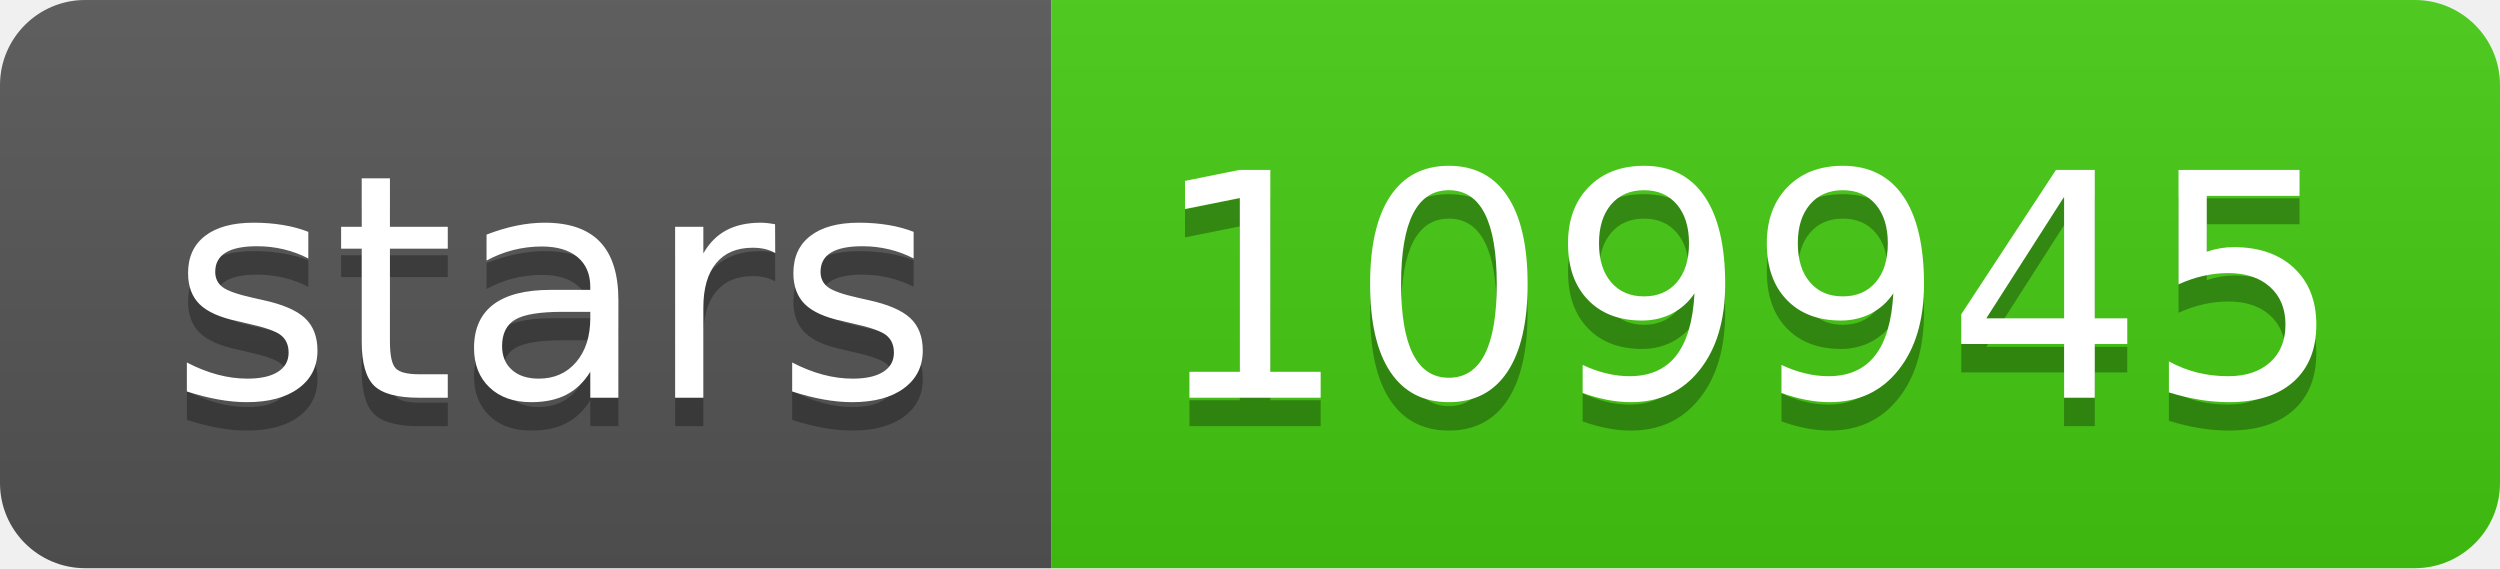
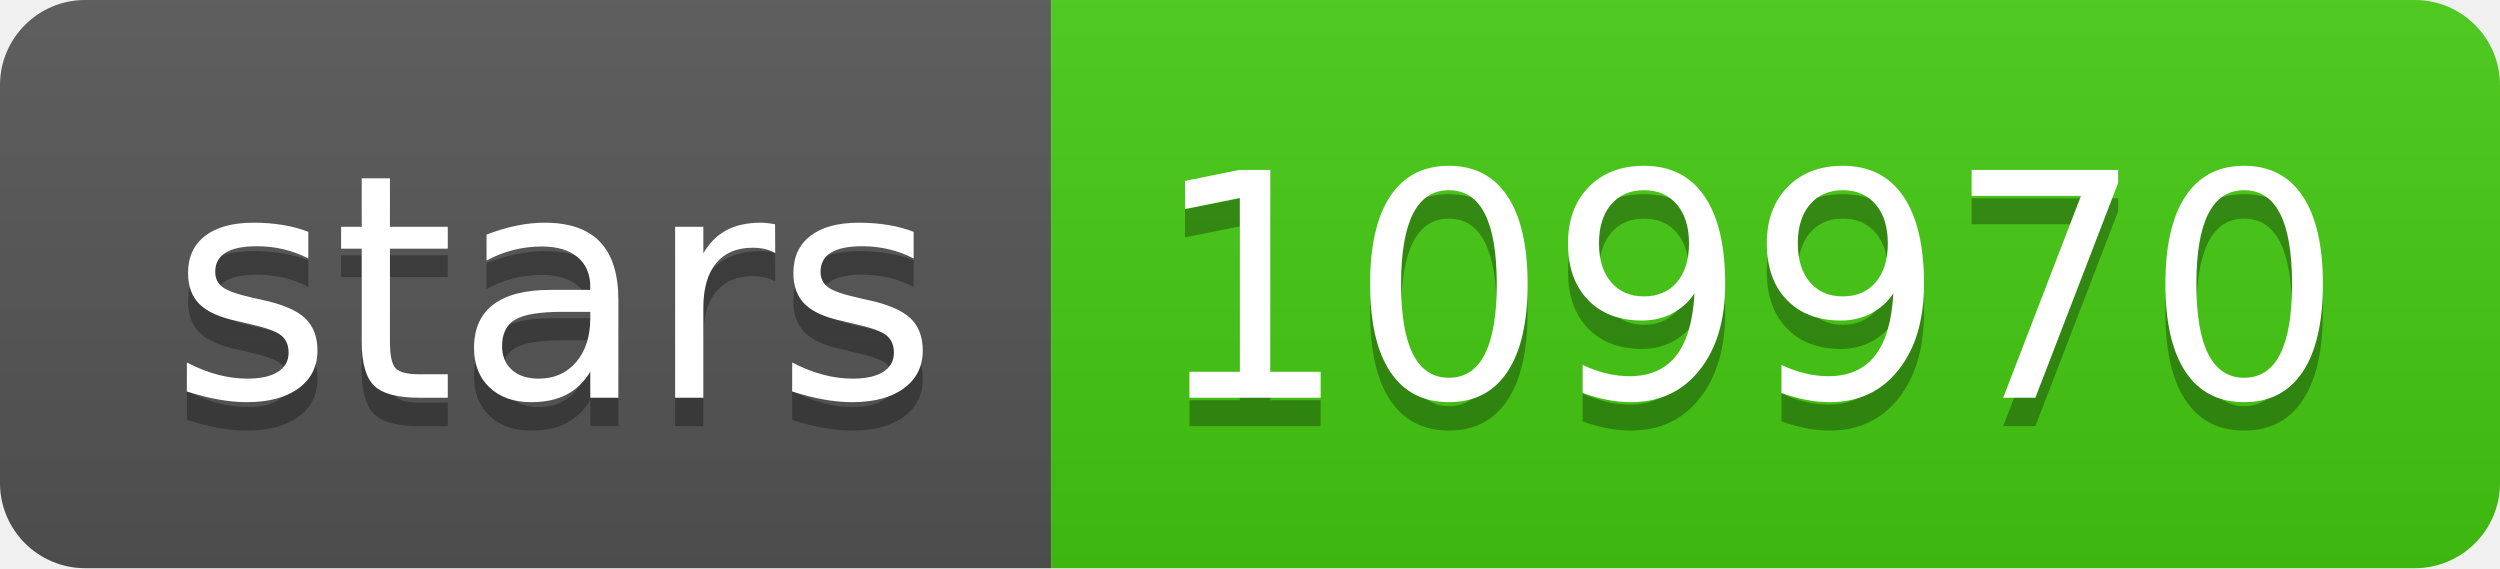
- <svg xmlns="http://www.w3.org/2000/svg" width="88" height="20" role="img" aria-label="stars: 109945">
+ <svg xmlns="http://www.w3.org/2000/svg" width="88" height="20" role="img" aria-label="stars: 109970">
  <linearGradient id="s" x2="0" y2="100%">
    <stop offset="0" stop-color="#bbb" stop-opacity=".1" />
    <stop offset="1" stop-opacity=".1" />
  </linearGradient>
  <clipPath id="r">
    <rect width="88" height="20" rx="3" fill="#fff" />
  </clipPath>
  <g clip-path="url(#r)">
    <rect width="37" height="20" fill="#555" />
    <rect x="37" width="51" height="20" fill="#4c1" />
    <rect width="88" height="20" fill="url(#s)" />
  </g>
  <g fill="#fff" text-anchor="middle" font-family="Verdana,Geneva,DejaVu Sans,sans-serif" text-rendering="geometricPrecision" font-size="110">
    <text aria-hidden="true" x="195" y="150" fill="#010101" fill-opacity=".3" transform="scale(.1)" textLength="270">stars</text>
    <text x="195" y="140" transform="scale(.1)" fill="#fff" textLength="270">stars</text>
-     <text aria-hidden="true" x="615" y="150" fill="#010101" fill-opacity=".3" transform="scale(.1)" textLength="410">109945</text>
-     <text x="615" y="140" transform="scale(.1)" fill="#fff" textLength="410">109945</text>
+     <text aria-hidden="true" x="615" y="150" fill="#010101" fill-opacity=".3" transform="scale(.1)" textLength="410">109970</text>
+     <text x="615" y="140" transform="scale(.1)" fill="#fff" textLength="410">109970</text>
  </g>
</svg>
